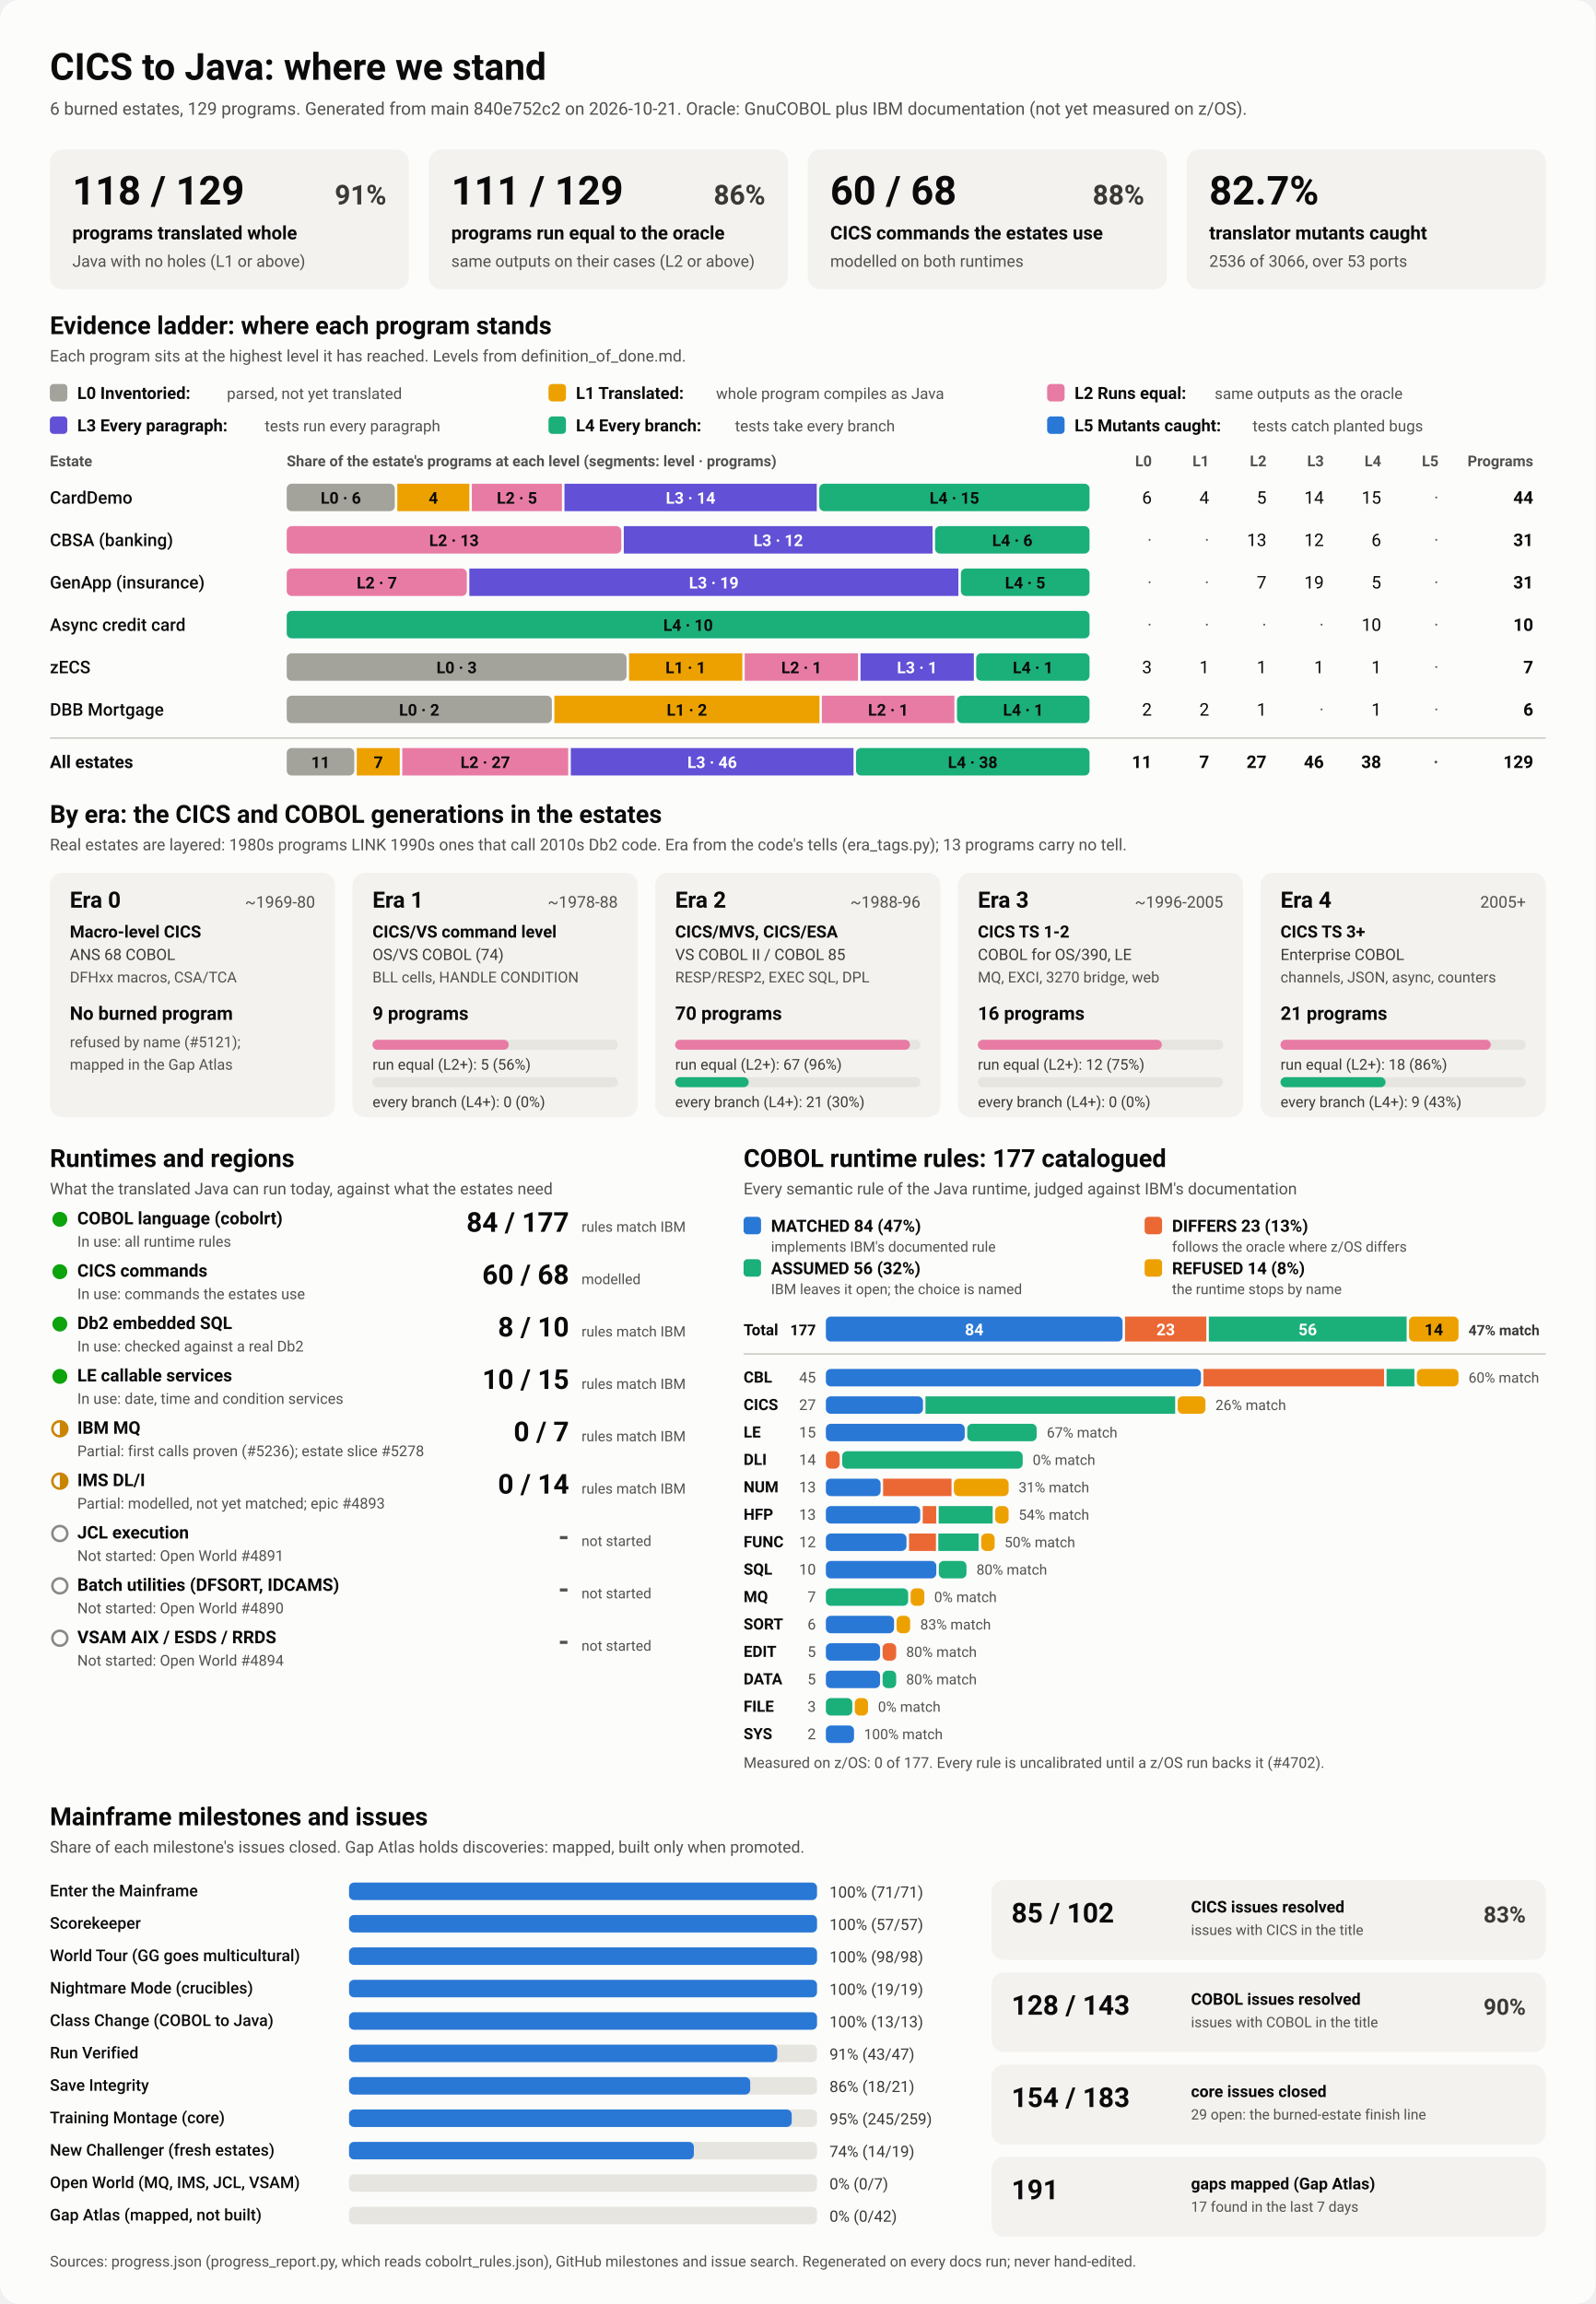
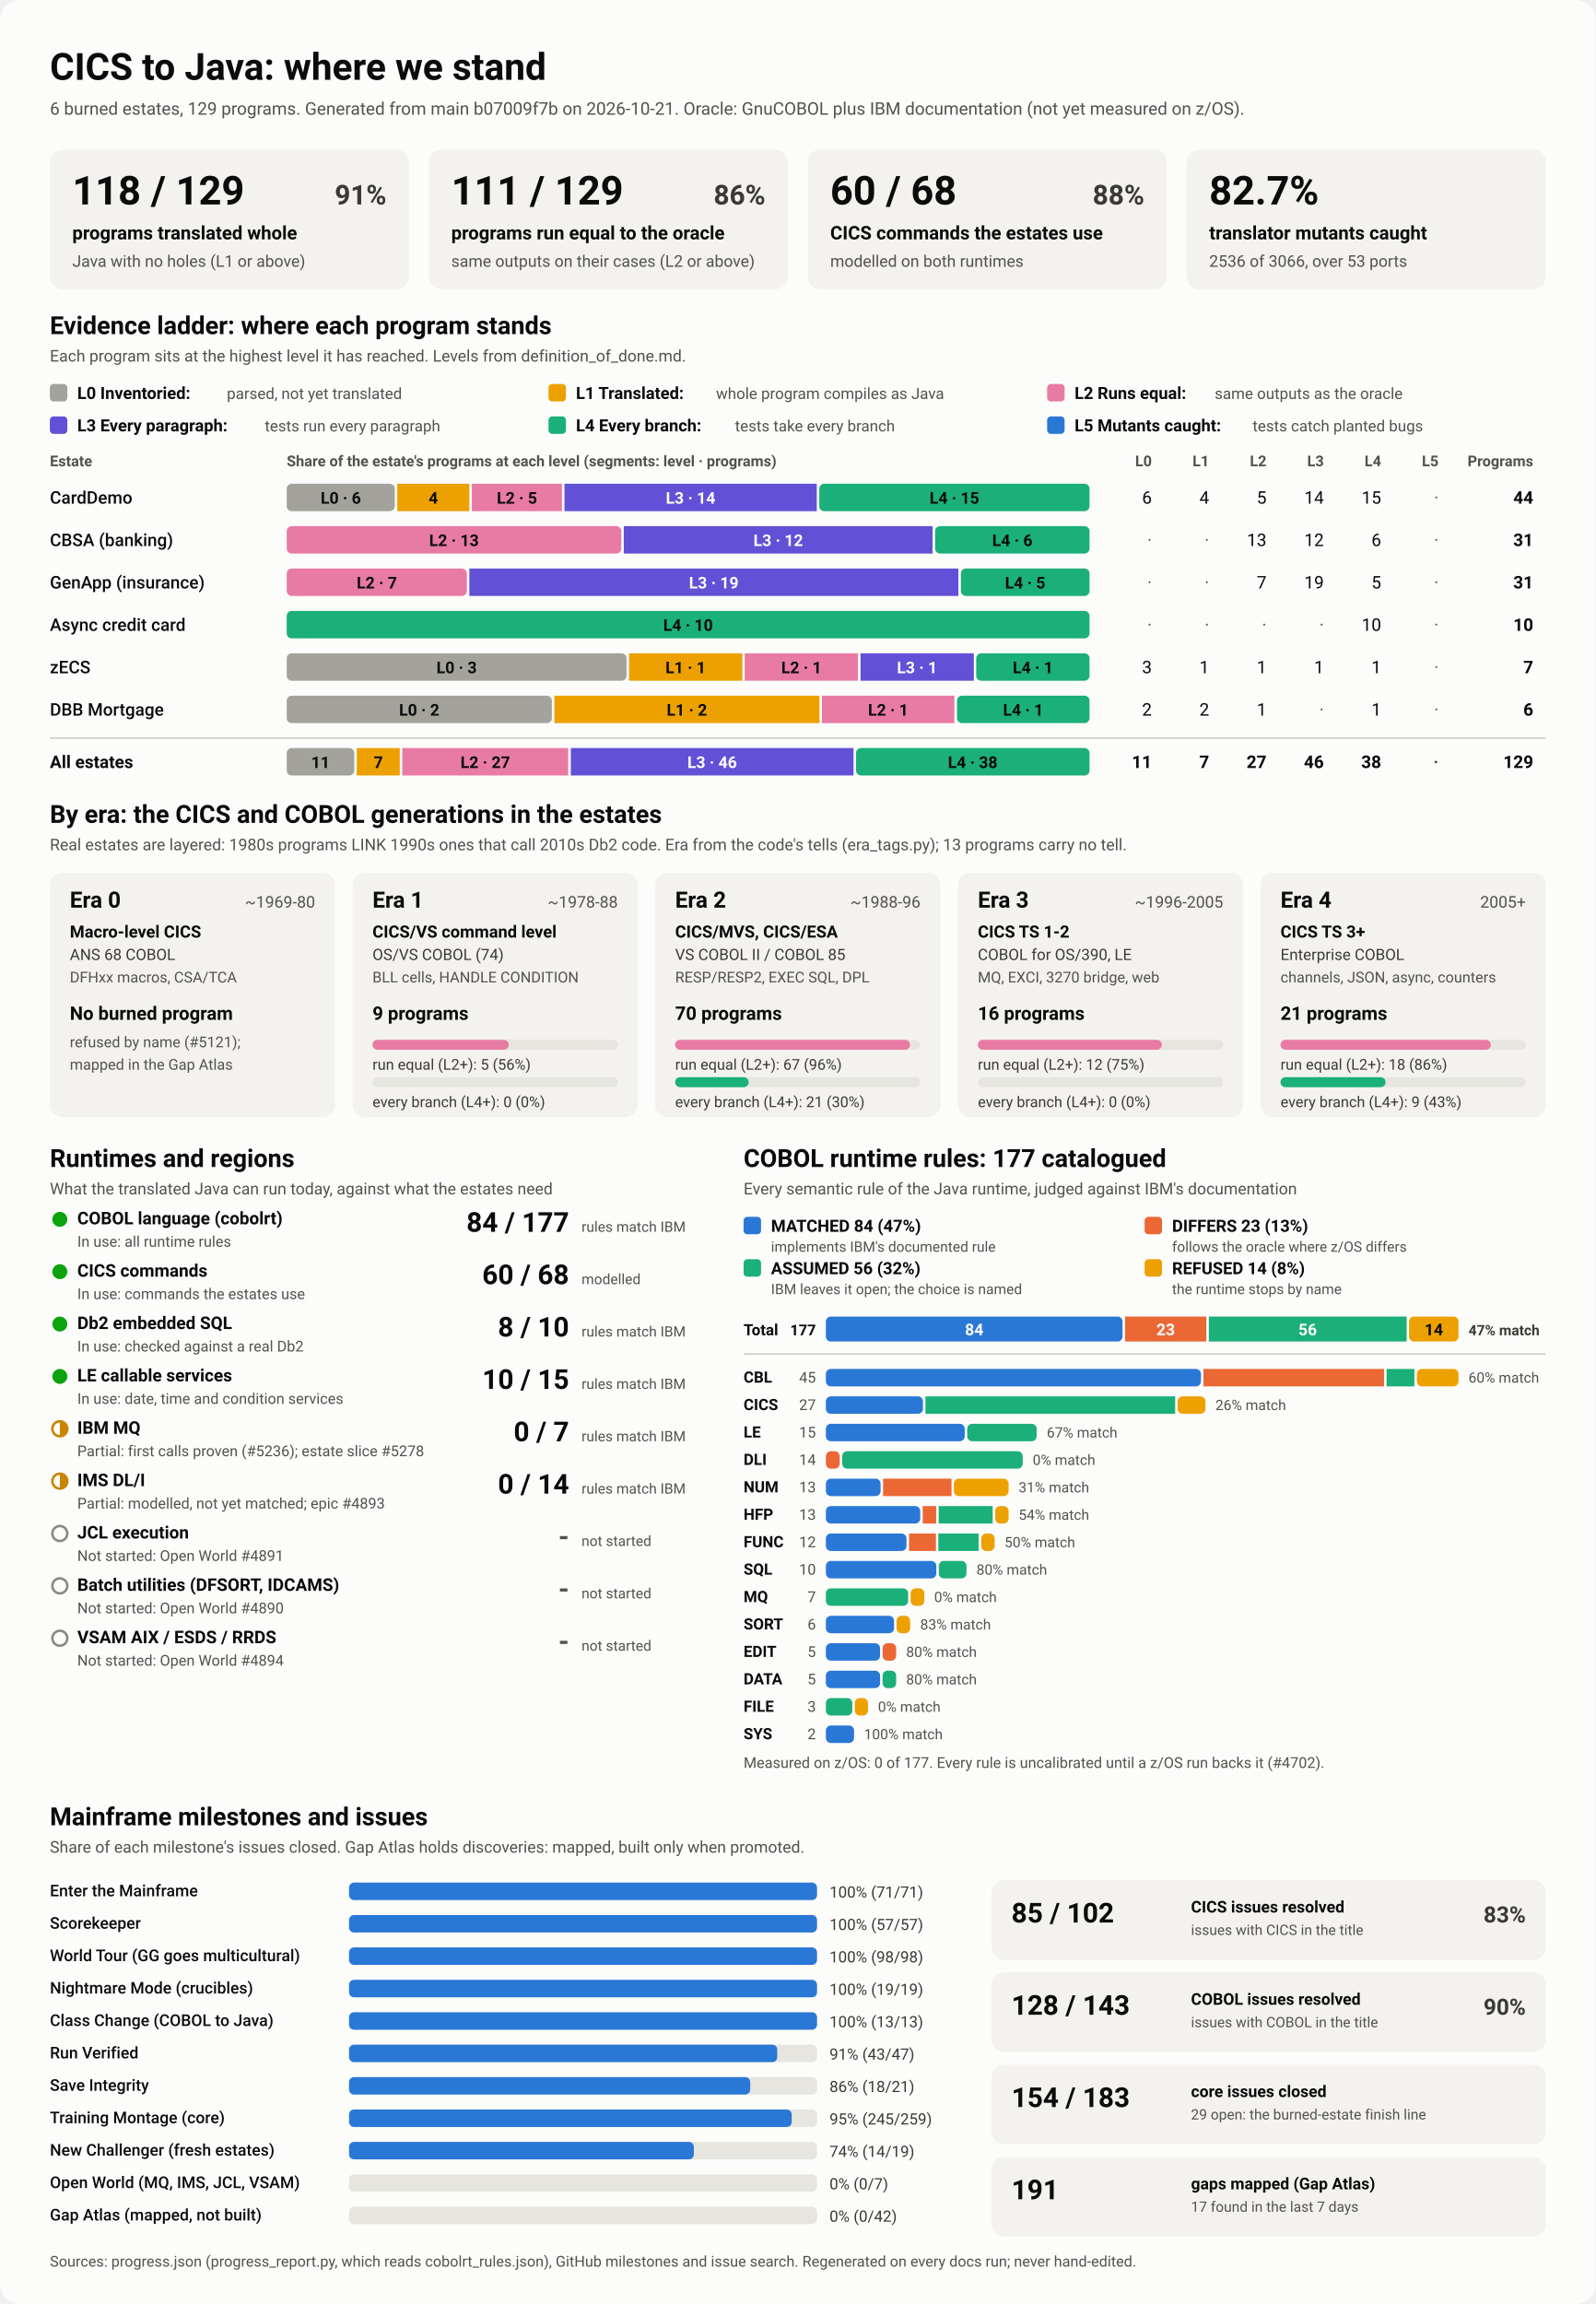
<svg xmlns="http://www.w3.org/2000/svg" viewBox="0 0 1280 1848" width="1280" height="1848" role="img" aria-labelledby="ttl">
  <style>
    svg { font-family: system-ui, -apple-system, 'Segoe UI', Roboto, Helvetica, Arial, sans-serif; }
    .bg { fill: #fcfcfb; }
    .card { fill: #f3f2ef; }
    .track { fill: #e6e5e0; }
    .rule { stroke: #c3c2b7; stroke-width: 1; }
    .t1 { fill: #0b0b0b; } .t2 { fill: #3a3936; } .t3 { fill: #52514e; }
    .on-dark { fill: #ffffff; } .on-light { fill: #0b0b0b; }
    .lv0 { fill: #a3a29b; } .lv1 { fill: #eda100; } .lv2 { fill: #e87ba4; } .lv3 { fill: #6250d6; } .lv4 { fill: #1baf7a; } .lv5 { fill: #2a78d6; } 
    .s0 { fill: #2a78d6; } .s1 { fill: #eb6834; } .s2 { fill: #1baf7a; } .s3 { fill: #eda100; } 
    .prog { fill: #2a78d6; }
    .st-good { fill: #0ca30c; } .st-warn { fill: none; stroke: #c98500; stroke-width: 2; }
    .st-warn-fill { fill: #c98500; } .st-none { fill: none; stroke: #8a8984; stroke-width: 2; }
    @media (prefers-color-scheme: dark) {
      .bg { fill: #1a1a19; } .card { fill: #242422; } .track { fill: #383835; } .rule { stroke: #52514e; }
      .t1 { fill: #f0efec; } .t2 { fill: #dddcd6; } .t3 { fill: #c3c2b7; }
      .on-light { fill: #0b0b0b; } .prog { fill: #3987e5; }
      .lv0 { fill: #6b6a64; } .lv1 { fill: #c98500; } .lv2 { fill: #d55181; } .lv3 { fill: #9085e9; } .lv4 { fill: #199e70; } .lv5 { fill: #3987e5; } 
      .s0 { fill: #3987e5; } .s1 { fill: #d95926; } .s2 { fill: #199e70; } .s3 { fill: #c98500; } 
    }
  </style>
  <rect class="bg" width="1280" height="1848" rx="16" />
  <text x="40.0" y="64.0" class="t1" font-size="30" font-weight="700" text-anchor="start">CICS to Java: where we stand</text>
-   <text x="40.0" y="92.0" class="t3" font-size="14" font-weight="400" text-anchor="start">6 burned estates, 129 programs. Generated from main 840e752c2 on 2026-10-21. Oracle: GnuCOBOL plus IBM documentation (not yet measured on z/OS).</text>
+   <text x="40.0" y="92.0" class="t3" font-size="14" font-weight="400" text-anchor="start">6 burned estates, 129 programs. Generated from main b07009f7b on 2026-10-21. Oracle: GnuCOBOL plus IBM documentation (not yet measured on z/OS).</text>
  <rect x="40.0" y="120.0" width="288.0" height="112.0" rx="10" class="card" />
  <text x="58.0" y="164.0" class="t1" font-size="32" font-weight="700" text-anchor="start">118 / 129</text>
  <text x="310.0" y="164.0" class="t2" font-size="22" font-weight="600" text-anchor="end">91%</text>
  <text x="58.0" y="192.0" class="t1" font-size="15" font-weight="600" text-anchor="start">programs translated whole</text>
  <text x="58.0" y="214.0" class="t3" font-size="13" font-weight="400" text-anchor="start">Java with no holes (L1 or above)</text>
  <rect x="344.0" y="120.0" width="288.0" height="112.0" rx="10" class="card" />
  <text x="362.0" y="164.0" class="t1" font-size="32" font-weight="700" text-anchor="start">111 / 129</text>
  <text x="614.0" y="164.0" class="t2" font-size="22" font-weight="600" text-anchor="end">86%</text>
  <text x="362.0" y="192.0" class="t1" font-size="15" font-weight="600" text-anchor="start">programs run equal to the oracle</text>
  <text x="362.0" y="214.0" class="t3" font-size="13" font-weight="400" text-anchor="start">same outputs on their cases (L2 or above)</text>
  <rect x="648.0" y="120.0" width="288.0" height="112.0" rx="10" class="card" />
  <text x="666.0" y="164.0" class="t1" font-size="32" font-weight="700" text-anchor="start">60 / 68</text>
  <text x="918.0" y="164.0" class="t2" font-size="22" font-weight="600" text-anchor="end">88%</text>
  <text x="666.0" y="192.0" class="t1" font-size="15" font-weight="600" text-anchor="start">CICS commands the estates use</text>
  <text x="666.0" y="214.0" class="t3" font-size="13" font-weight="400" text-anchor="start">modelled on both runtimes</text>
  <rect x="952.0" y="120.0" width="288.0" height="112.0" rx="10" class="card" />
  <text x="970.0" y="164.0" class="t1" font-size="32" font-weight="700" text-anchor="start">82.7%</text>
  <text x="970.0" y="192.0" class="t1" font-size="15" font-weight="600" text-anchor="start">translator mutants caught</text>
  <text x="970.0" y="214.0" class="t3" font-size="13" font-weight="400" text-anchor="start">2536 of 3066, over 53 ports</text>
  <text x="40.0" y="268.0" class="t1" font-size="20" font-weight="700" text-anchor="start">Evidence ladder: where each program stands</text>
  <text x="40.0" y="290.0" class="t3" font-size="13" font-weight="400" text-anchor="start">Each program sits at the highest level it has reached. Levels from definition_of_done.md.</text>
  <rect x="40.0" y="308.0" width="14.0" height="14.0" rx="3" class="lv0" />
  <text x="62.0" y="320.0" class="t1" font-size="13.5" font-weight="600" text-anchor="start">L0 Inventoried:</text>
  <text x="182.0" y="320.0" class="t3" font-size="12.5" font-weight="400" text-anchor="start">parsed, not yet translated</text>
  <rect x="440.0" y="308.0" width="14.0" height="14.0" rx="3" class="lv1" />
  <text x="462.0" y="320.0" class="t1" font-size="13.5" font-weight="600" text-anchor="start">L1 Translated:</text>
  <text x="574.4" y="320.0" class="t3" font-size="12.5" font-weight="400" text-anchor="start">whole program compiles as Java</text>
  <rect x="840.0" y="308.0" width="14.0" height="14.0" rx="3" class="lv2" />
  <text x="862.0" y="320.0" class="t1" font-size="13.5" font-weight="600" text-anchor="start">L2 Runs equal:</text>
  <text x="974.4" y="320.0" class="t3" font-size="12.5" font-weight="400" text-anchor="start">same outputs as the oracle</text>
  <rect x="40.0" y="334.0" width="14.0" height="14.0" rx="3" class="lv3" />
  <text x="62.0" y="346.0" class="t1" font-size="13.5" font-weight="600" text-anchor="start">L3 Every paragraph:</text>
  <text x="212.4" y="346.0" class="t3" font-size="12.5" font-weight="400" text-anchor="start">tests run every paragraph</text>
  <rect x="440.0" y="334.0" width="14.0" height="14.0" rx="3" class="lv4" />
  <text x="462.0" y="346.0" class="t1" font-size="13.5" font-weight="600" text-anchor="start">L4 Every branch:</text>
  <text x="589.6" y="346.0" class="t3" font-size="12.5" font-weight="400" text-anchor="start">tests take every branch</text>
  <rect x="840.0" y="334.0" width="14.0" height="14.0" rx="3" class="lv5" />
  <text x="862.0" y="346.0" class="t1" font-size="13.5" font-weight="600" text-anchor="start">L5 Mutants caught:</text>
  <text x="1004.8" y="346.0" class="t3" font-size="12.5" font-weight="400" text-anchor="start">tests catch planted bugs</text>
  <text x="40.0" y="374.0" class="t3" font-size="12" font-weight="600" text-anchor="start">Estate</text>
  <text x="230.0" y="374.0" class="t3" font-size="12" font-weight="600" text-anchor="start">Share of the estate's programs at each level (segments: level · programs)</text>
  <text x="924.0" y="374.0" class="t3" font-size="12" font-weight="600" text-anchor="end">L0</text>
  <text x="970.0" y="374.0" class="t3" font-size="12" font-weight="600" text-anchor="end">L1</text>
  <text x="1016.0" y="374.0" class="t3" font-size="12" font-weight="600" text-anchor="end">L2</text>
  <text x="1062.0" y="374.0" class="t3" font-size="12" font-weight="600" text-anchor="end">L3</text>
  <text x="1108.0" y="374.0" class="t3" font-size="12" font-weight="600" text-anchor="end">L4</text>
  <text x="1154.0" y="374.0" class="t3" font-size="12" font-weight="600" text-anchor="end">L5</text>
  <text x="1230.0" y="374.0" class="t3" font-size="12" font-weight="600" text-anchor="end">Programs</text>
  <text x="40.0" y="404.0" class="t1" font-size="14" font-weight="500" text-anchor="start">CardDemo</text>
  <rect x="230.0" y="388.0" width="86.7" height="22.0" rx="4" class="lv0" />
  <text x="273.4" y="404.0" class="on-light" font-size="13" font-weight="600" text-anchor="middle">L0 · 6</text>
  <rect x="318.7" y="388.0" width="57.8" height="22.0" rx="0" class="lv1" />
  <text x="347.6" y="404.0" class="on-light" font-size="13" font-weight="600" text-anchor="middle">4</text>
  <rect x="378.5" y="388.0" width="72.3" height="22.0" rx="0" class="lv2" />
  <text x="414.7" y="404.0" class="on-light" font-size="13" font-weight="600" text-anchor="middle">L2 · 5</text>
  <rect x="452.8" y="388.0" width="202.4" height="22.0" rx="0" class="lv3" />
  <text x="554.0" y="404.0" class="on-dark" font-size="13" font-weight="600" text-anchor="middle">L3 · 14</text>
  <rect x="657.2" y="388.0" width="216.8" height="22.0" rx="4" class="lv4" />
  <text x="765.6" y="404.0" class="on-light" font-size="13" font-weight="600" text-anchor="middle">L4 · 15</text>
  <text x="924.0" y="404.0" class="t1" font-size="14" font-weight="400" text-anchor="end">6</text>
  <text x="970.0" y="404.0" class="t1" font-size="14" font-weight="400" text-anchor="end">4</text>
  <text x="1016.0" y="404.0" class="t1" font-size="14" font-weight="400" text-anchor="end">5</text>
  <text x="1062.0" y="404.0" class="t1" font-size="14" font-weight="400" text-anchor="end">14</text>
  <text x="1108.0" y="404.0" class="t1" font-size="14" font-weight="400" text-anchor="end">15</text>
  <text x="1154.0" y="404.0" class="t3" font-size="14" font-weight="400" text-anchor="end">·</text>
  <text x="1230.0" y="404.0" class="t1" font-size="14" font-weight="700" text-anchor="end">44</text>
  <text x="40.0" y="438.0" class="t1" font-size="14" font-weight="500" text-anchor="start">CBSA (banking)</text>
  <rect x="230.0" y="422.0" width="268.4" height="22.0" rx="4" class="lv2" />
  <text x="364.2" y="438.0" class="on-light" font-size="13" font-weight="600" text-anchor="middle">L2 · 13</text>
  <rect x="500.4" y="422.0" width="247.7" height="22.0" rx="0" class="lv3" />
  <text x="624.3" y="438.0" class="on-dark" font-size="13" font-weight="600" text-anchor="middle">L3 · 12</text>
  <rect x="750.1" y="422.0" width="123.9" height="22.0" rx="4" class="lv4" />
  <text x="812.1" y="438.0" class="on-light" font-size="13" font-weight="600" text-anchor="middle">L4 · 6</text>
  <text x="924.0" y="438.0" class="t3" font-size="14" font-weight="400" text-anchor="end">·</text>
  <text x="970.0" y="438.0" class="t3" font-size="14" font-weight="400" text-anchor="end">·</text>
  <text x="1016.0" y="438.0" class="t1" font-size="14" font-weight="400" text-anchor="end">13</text>
  <text x="1062.0" y="438.0" class="t1" font-size="14" font-weight="400" text-anchor="end">12</text>
  <text x="1108.0" y="438.0" class="t1" font-size="14" font-weight="400" text-anchor="end">6</text>
  <text x="1154.0" y="438.0" class="t3" font-size="14" font-weight="400" text-anchor="end">·</text>
  <text x="1230.0" y="438.0" class="t1" font-size="14" font-weight="700" text-anchor="end">31</text>
  <text x="40.0" y="472.0" class="t1" font-size="14" font-weight="500" text-anchor="start">GenApp (insurance)</text>
  <rect x="230.0" y="456.0" width="144.5" height="22.0" rx="4" class="lv2" />
  <text x="302.3" y="472.0" class="on-light" font-size="13" font-weight="600" text-anchor="middle">L2 · 7</text>
  <rect x="376.5" y="456.0" width="392.3" height="22.0" rx="0" class="lv3" />
  <text x="572.6" y="472.0" class="on-dark" font-size="13" font-weight="600" text-anchor="middle">L3 · 19</text>
  <rect x="770.8" y="456.0" width="103.2" height="22.0" rx="4" class="lv4" />
  <text x="822.4" y="472.0" class="on-light" font-size="13" font-weight="600" text-anchor="middle">L4 · 5</text>
  <text x="924.0" y="472.0" class="t3" font-size="14" font-weight="400" text-anchor="end">·</text>
  <text x="970.0" y="472.0" class="t3" font-size="14" font-weight="400" text-anchor="end">·</text>
  <text x="1016.0" y="472.0" class="t1" font-size="14" font-weight="400" text-anchor="end">7</text>
  <text x="1062.0" y="472.0" class="t1" font-size="14" font-weight="400" text-anchor="end">19</text>
  <text x="1108.0" y="472.0" class="t1" font-size="14" font-weight="400" text-anchor="end">5</text>
  <text x="1154.0" y="472.0" class="t3" font-size="14" font-weight="400" text-anchor="end">·</text>
  <text x="1230.0" y="472.0" class="t1" font-size="14" font-weight="700" text-anchor="end">31</text>
  <text x="40.0" y="506.0" class="t1" font-size="14" font-weight="500" text-anchor="start">Async credit card</text>
  <rect x="230.0" y="490.0" width="644.0" height="22.0" rx="4" class="lv4" />
  <text x="552.0" y="506.0" class="on-light" font-size="13" font-weight="600" text-anchor="middle">L4 · 10</text>
  <text x="924.0" y="506.0" class="t3" font-size="14" font-weight="400" text-anchor="end">·</text>
  <text x="970.0" y="506.0" class="t3" font-size="14" font-weight="400" text-anchor="end">·</text>
  <text x="1016.0" y="506.0" class="t3" font-size="14" font-weight="400" text-anchor="end">·</text>
  <text x="1062.0" y="506.0" class="t3" font-size="14" font-weight="400" text-anchor="end">·</text>
  <text x="1108.0" y="506.0" class="t1" font-size="14" font-weight="400" text-anchor="end">10</text>
  <text x="1154.0" y="506.0" class="t3" font-size="14" font-weight="400" text-anchor="end">·</text>
  <text x="1230.0" y="506.0" class="t1" font-size="14" font-weight="700" text-anchor="end">10</text>
  <text x="40.0" y="540.0" class="t1" font-size="14" font-weight="500" text-anchor="start">zECS</text>
  <rect x="230.0" y="524.0" width="272.6" height="22.0" rx="4" class="lv0" />
  <text x="366.3" y="540.0" class="on-light" font-size="13" font-weight="600" text-anchor="middle">L0 · 3</text>
  <rect x="504.6" y="524.0" width="90.9" height="22.0" rx="0" class="lv1" />
  <text x="550.0" y="540.0" class="on-light" font-size="13" font-weight="600" text-anchor="middle">L1 · 1</text>
  <rect x="597.4" y="524.0" width="90.9" height="22.0" rx="0" class="lv2" />
  <text x="642.9" y="540.0" class="on-light" font-size="13" font-weight="600" text-anchor="middle">L2 · 1</text>
  <rect x="690.3" y="524.0" width="90.9" height="22.0" rx="0" class="lv3" />
  <text x="735.7" y="540.0" class="on-dark" font-size="13" font-weight="600" text-anchor="middle">L3 · 1</text>
  <rect x="783.1" y="524.0" width="90.9" height="22.0" rx="4" class="lv4" />
  <text x="828.6" y="540.0" class="on-light" font-size="13" font-weight="600" text-anchor="middle">L4 · 1</text>
  <text x="924.0" y="540.0" class="t1" font-size="14" font-weight="400" text-anchor="end">3</text>
  <text x="970.0" y="540.0" class="t1" font-size="14" font-weight="400" text-anchor="end">1</text>
  <text x="1016.0" y="540.0" class="t1" font-size="14" font-weight="400" text-anchor="end">1</text>
  <text x="1062.0" y="540.0" class="t1" font-size="14" font-weight="400" text-anchor="end">1</text>
  <text x="1108.0" y="540.0" class="t1" font-size="14" font-weight="400" text-anchor="end">1</text>
  <text x="1154.0" y="540.0" class="t3" font-size="14" font-weight="400" text-anchor="end">·</text>
  <text x="1230.0" y="540.0" class="t1" font-size="14" font-weight="700" text-anchor="end">7</text>
  <text x="40.0" y="574.0" class="t1" font-size="14" font-weight="500" text-anchor="start">DBB Mortgage</text>
  <rect x="230.0" y="558.0" width="212.7" height="22.0" rx="4" class="lv0" />
  <text x="336.3" y="574.0" class="on-light" font-size="13" font-weight="600" text-anchor="middle">L0 · 2</text>
  <rect x="444.7" y="558.0" width="212.7" height="22.0" rx="0" class="lv1" />
  <text x="551.0" y="574.0" class="on-light" font-size="13" font-weight="600" text-anchor="middle">L1 · 2</text>
  <rect x="659.3" y="558.0" width="106.3" height="22.0" rx="0" class="lv2" />
  <text x="712.5" y="574.0" class="on-light" font-size="13" font-weight="600" text-anchor="middle">L2 · 1</text>
  <rect x="767.7" y="558.0" width="106.3" height="22.0" rx="4" class="lv4" />
  <text x="820.8" y="574.0" class="on-light" font-size="13" font-weight="600" text-anchor="middle">L4 · 1</text>
  <text x="924.0" y="574.0" class="t1" font-size="14" font-weight="400" text-anchor="end">2</text>
  <text x="970.0" y="574.0" class="t1" font-size="14" font-weight="400" text-anchor="end">2</text>
  <text x="1016.0" y="574.0" class="t1" font-size="14" font-weight="400" text-anchor="end">1</text>
  <text x="1062.0" y="574.0" class="t3" font-size="14" font-weight="400" text-anchor="end">·</text>
  <text x="1108.0" y="574.0" class="t1" font-size="14" font-weight="400" text-anchor="end">1</text>
  <text x="1154.0" y="574.0" class="t3" font-size="14" font-weight="400" text-anchor="end">·</text>
  <text x="1230.0" y="574.0" class="t1" font-size="14" font-weight="700" text-anchor="end">6</text>
  <line x1="40" x2="1240" y1="592" y2="592" class="rule" />
  <text x="40.0" y="616.0" class="t1" font-size="14" font-weight="700" text-anchor="start">All estates</text>
  <rect x="230.0" y="600.0" width="54.2" height="22.0" rx="4" class="lv0" />
  <text x="257.1" y="616.0" class="on-light" font-size="13" font-weight="600" text-anchor="middle">11</text>
  <rect x="286.2" y="600.0" width="34.5" height="22.0" rx="0" class="lv1" />
  <text x="303.5" y="616.0" class="on-light" font-size="13" font-weight="600" text-anchor="middle">7</text>
  <rect x="322.7" y="600.0" width="133.1" height="22.0" rx="0" class="lv2" />
  <text x="389.3" y="616.0" class="on-light" font-size="13" font-weight="600" text-anchor="middle">L2 · 27</text>
  <rect x="457.9" y="600.0" width="226.8" height="22.0" rx="0" class="lv3" />
  <text x="571.3" y="616.0" class="on-dark" font-size="13" font-weight="600" text-anchor="middle">L3 · 46</text>
  <rect x="686.7" y="600.0" width="187.3" height="22.0" rx="4" class="lv4" />
  <text x="780.3" y="616.0" class="on-light" font-size="13" font-weight="600" text-anchor="middle">L4 · 38</text>
  <text x="924.0" y="616.0" class="t1" font-size="14" font-weight="700" text-anchor="end">11</text>
  <text x="970.0" y="616.0" class="t1" font-size="14" font-weight="700" text-anchor="end">7</text>
  <text x="1016.0" y="616.0" class="t1" font-size="14" font-weight="700" text-anchor="end">27</text>
  <text x="1062.0" y="616.0" class="t1" font-size="14" font-weight="700" text-anchor="end">46</text>
  <text x="1108.0" y="616.0" class="t1" font-size="14" font-weight="700" text-anchor="end">38</text>
  <text x="1154.0" y="616.0" class="t3" font-size="14" font-weight="700" text-anchor="end">·</text>
  <text x="1230.0" y="616.0" class="t1" font-size="14" font-weight="700" text-anchor="end">129</text>
  <text x="40.0" y="660.0" class="t1" font-size="20" font-weight="700" text-anchor="start">By era: the CICS and COBOL generations in the estates</text>
  <text x="40.0" y="682.0" class="t3" font-size="13" font-weight="400" text-anchor="start">Real estates are layered: 1980s programs LINK 1990s ones that call 2010s Db2 code. Era from the code's tells (era_tags.py); 13 programs carry no tell.</text>
  <rect x="40.0" y="700.0" width="228.8" height="196.0" rx="10" class="card" />
  <text x="56.0" y="728.0" class="t1" font-size="18" font-weight="700" text-anchor="start">Era 0</text>
  <text x="252.8" y="728.0" class="t3" font-size="13" font-weight="400" text-anchor="end">~1969-80</text>
  <text x="56.0" y="752.0" class="t1" font-size="13.5" font-weight="600" text-anchor="start">Macro-level CICS</text>
  <text x="56.0" y="770.0" class="t2" font-size="12.5" font-weight="400" text-anchor="start">ANS 68 COBOL</text>
  <text x="56.0" y="788.0" class="t3" font-size="12" font-weight="400" text-anchor="start">DFHxx macros, CSA/TCA</text>
  <text x="56.0" y="818.0" class="t1" font-size="15" font-weight="700" text-anchor="start">No burned program</text>
  <text x="56.0" y="840.0" class="t3" font-size="12" font-weight="400" text-anchor="start">refused by name (#5121);</text>
  <text x="56.0" y="858.0" class="t3" font-size="12" font-weight="400" text-anchor="start">mapped in the Gap Atlas</text>
  <rect x="282.8" y="700.0" width="228.8" height="196.0" rx="10" class="card" />
  <text x="298.8" y="728.0" class="t1" font-size="18" font-weight="700" text-anchor="start">Era 1</text>
  <text x="495.6" y="728.0" class="t3" font-size="13" font-weight="400" text-anchor="end">~1978-88</text>
  <text x="298.8" y="752.0" class="t1" font-size="13.5" font-weight="600" text-anchor="start">CICS/VS command level</text>
  <text x="298.8" y="770.0" class="t2" font-size="12.5" font-weight="400" text-anchor="start">OS/VS COBOL (74)</text>
  <text x="298.8" y="788.0" class="t3" font-size="12" font-weight="400" text-anchor="start">BLL cells, HANDLE CONDITION</text>
  <text x="298.8" y="818.0" class="t1" font-size="15" font-weight="700" text-anchor="start">9 programs</text>
  <rect x="298.8" y="834.0" width="196.8" height="8.0" rx="4" class="track" />
  <rect x="298.8" y="834.0" width="109.3" height="8.0" rx="4" class="lv2" />
  <text x="298.8" y="858.0" class="t2" font-size="12" font-weight="400" text-anchor="start">run equal (L2+): 5 (56%)</text>
  <rect x="298.8" y="864.0" width="196.8" height="8.0" rx="4" class="track" />
  <text x="298.8" y="888.0" class="t2" font-size="12" font-weight="400" text-anchor="start">every branch (L4+): 0 (0%)</text>
  <rect x="525.6" y="700.0" width="228.8" height="196.0" rx="10" class="card" />
  <text x="541.6" y="728.0" class="t1" font-size="18" font-weight="700" text-anchor="start">Era 2</text>
  <text x="738.4" y="728.0" class="t3" font-size="13" font-weight="400" text-anchor="end">~1988-96</text>
  <text x="541.6" y="752.0" class="t1" font-size="13.5" font-weight="600" text-anchor="start">CICS/MVS, CICS/ESA</text>
  <text x="541.6" y="770.0" class="t2" font-size="12.5" font-weight="400" text-anchor="start">VS COBOL II / COBOL 85</text>
  <text x="541.6" y="788.0" class="t3" font-size="12" font-weight="400" text-anchor="start">RESP/RESP2, EXEC SQL, DPL</text>
  <text x="541.6" y="818.0" class="t1" font-size="15" font-weight="700" text-anchor="start">70 programs</text>
  <rect x="541.6" y="834.0" width="196.8" height="8.0" rx="4" class="track" />
  <rect x="541.6" y="834.0" width="188.4" height="8.0" rx="4" class="lv2" />
  <text x="541.6" y="858.0" class="t2" font-size="12" font-weight="400" text-anchor="start">run equal (L2+): 67 (96%)</text>
  <rect x="541.6" y="864.0" width="196.8" height="8.0" rx="4" class="track" />
  <rect x="541.6" y="864.0" width="59.0" height="8.0" rx="4" class="lv4" />
  <text x="541.6" y="888.0" class="t2" font-size="12" font-weight="400" text-anchor="start">every branch (L4+): 21 (30%)</text>
  <rect x="768.4" y="700.0" width="228.8" height="196.0" rx="10" class="card" />
  <text x="784.4" y="728.0" class="t1" font-size="18" font-weight="700" text-anchor="start">Era 3</text>
  <text x="981.2" y="728.0" class="t3" font-size="13" font-weight="400" text-anchor="end">~1996-2005</text>
  <text x="784.4" y="752.0" class="t1" font-size="13.5" font-weight="600" text-anchor="start">CICS TS 1-2</text>
  <text x="784.4" y="770.0" class="t2" font-size="12.5" font-weight="400" text-anchor="start">COBOL for OS/390, LE</text>
  <text x="784.4" y="788.0" class="t3" font-size="12" font-weight="400" text-anchor="start">MQ, EXCI, 3270 bridge, web</text>
  <text x="784.4" y="818.0" class="t1" font-size="15" font-weight="700" text-anchor="start">16 programs</text>
  <rect x="784.4" y="834.0" width="196.8" height="8.0" rx="4" class="track" />
  <rect x="784.4" y="834.0" width="147.6" height="8.0" rx="4" class="lv2" />
  <text x="784.4" y="858.0" class="t2" font-size="12" font-weight="400" text-anchor="start">run equal (L2+): 12 (75%)</text>
  <rect x="784.4" y="864.0" width="196.8" height="8.0" rx="4" class="track" />
  <text x="784.4" y="888.0" class="t2" font-size="12" font-weight="400" text-anchor="start">every branch (L4+): 0 (0%)</text>
  <rect x="1011.2" y="700.0" width="228.8" height="196.0" rx="10" class="card" />
  <text x="1027.2" y="728.0" class="t1" font-size="18" font-weight="700" text-anchor="start">Era 4</text>
  <text x="1224.0" y="728.0" class="t3" font-size="13" font-weight="400" text-anchor="end">2005+</text>
  <text x="1027.2" y="752.0" class="t1" font-size="13.5" font-weight="600" text-anchor="start">CICS TS 3+</text>
  <text x="1027.2" y="770.0" class="t2" font-size="12.5" font-weight="400" text-anchor="start">Enterprise COBOL</text>
  <text x="1027.2" y="788.0" class="t3" font-size="12" font-weight="400" text-anchor="start">channels, JSON, async, counters</text>
  <text x="1027.2" y="818.0" class="t1" font-size="15" font-weight="700" text-anchor="start">21 programs</text>
  <rect x="1027.2" y="834.0" width="196.8" height="8.0" rx="4" class="track" />
  <rect x="1027.2" y="834.0" width="168.7" height="8.0" rx="4" class="lv2" />
  <text x="1027.2" y="858.0" class="t2" font-size="12" font-weight="400" text-anchor="start">run equal (L2+): 18 (86%)</text>
  <rect x="1027.2" y="864.0" width="196.8" height="8.0" rx="4" class="track" />
  <rect x="1027.2" y="864.0" width="84.3" height="8.0" rx="4" class="lv4" />
  <text x="1027.2" y="888.0" class="t2" font-size="12" font-weight="400" text-anchor="start">every branch (L4+): 9 (43%)</text>
  <text x="40.0" y="936.0" class="t1" font-size="20" font-weight="700" text-anchor="start">Runtimes and regions</text>
  <text x="40.0" y="958.0" class="t3" font-size="13" font-weight="400" text-anchor="start">What the translated Java can run today, against what the estates need</text>
  <circle cx="48" cy="978" r="6" class="st-good" />
  <text x="62.0" y="982.0" class="t1" font-size="14" font-weight="600" text-anchor="start">COBOL language (cobolrt)</text>
  <text x="62.0" y="1000.0" class="t3" font-size="12" font-weight="400" text-anchor="start">In use: all runtime rules</text>
  <text x="456.5" y="988.0" class="t1" font-size="22" font-weight="700" text-anchor="end">84 / 177</text>
  <text x="466.5" y="988.0" class="t3" font-size="11.5" font-weight="400" text-anchor="start">rules match IBM</text>
  <circle cx="48" cy="1020" r="6" class="st-good" />
  <text x="62.0" y="1024.0" class="t1" font-size="14" font-weight="600" text-anchor="start">CICS commands</text>
  <text x="62.0" y="1042.0" class="t3" font-size="12" font-weight="400" text-anchor="start">In use: commands the estates use</text>
  <text x="456.5" y="1030.0" class="t1" font-size="22" font-weight="700" text-anchor="end">60 / 68</text>
  <text x="466.5" y="1030.0" class="t3" font-size="11.5" font-weight="400" text-anchor="start">modelled</text>
  <circle cx="48" cy="1062" r="6" class="st-good" />
  <text x="62.0" y="1066.0" class="t1" font-size="14" font-weight="600" text-anchor="start">Db2 embedded SQL</text>
  <text x="62.0" y="1084.0" class="t3" font-size="12" font-weight="400" text-anchor="start">In use: checked against a real Db2</text>
  <text x="456.5" y="1072.0" class="t1" font-size="22" font-weight="700" text-anchor="end">8 / 10</text>
  <text x="466.5" y="1072.0" class="t3" font-size="11.5" font-weight="400" text-anchor="start">rules match IBM</text>
  <circle cx="48" cy="1104" r="6" class="st-good" />
  <text x="62.0" y="1108.0" class="t1" font-size="14" font-weight="600" text-anchor="start">LE callable services</text>
  <text x="62.0" y="1126.0" class="t3" font-size="12" font-weight="400" text-anchor="start">In use: date, time and condition services</text>
  <text x="456.5" y="1114.0" class="t1" font-size="22" font-weight="700" text-anchor="end">10 / 15</text>
  <text x="466.5" y="1114.0" class="t3" font-size="11.5" font-weight="400" text-anchor="start">rules match IBM</text>
  <circle cx="48" cy="1146" r="6" class="st-warn" />
  <path d="M 48 1140 A 6 6 0 0 1 48 1152 Z" class="st-warn-fill" />
  <text x="62.0" y="1150.0" class="t1" font-size="14" font-weight="600" text-anchor="start">IBM MQ</text>
  <text x="62.0" y="1168.0" class="t3" font-size="12" font-weight="400" text-anchor="start">Partial: first calls proven (#5236); estate slice #5278</text>
  <text x="456.5" y="1156.0" class="t1" font-size="22" font-weight="700" text-anchor="end">0 / 7</text>
  <text x="466.5" y="1156.0" class="t3" font-size="11.5" font-weight="400" text-anchor="start">rules match IBM</text>
  <circle cx="48" cy="1188" r="6" class="st-warn" />
  <path d="M 48 1182 A 6 6 0 0 1 48 1194 Z" class="st-warn-fill" />
  <text x="62.0" y="1192.0" class="t1" font-size="14" font-weight="600" text-anchor="start">IMS DL/I</text>
  <text x="62.0" y="1210.0" class="t3" font-size="12" font-weight="400" text-anchor="start">Partial: modelled, not yet matched; epic #4893</text>
  <text x="456.5" y="1198.0" class="t1" font-size="22" font-weight="700" text-anchor="end">0 / 14</text>
  <text x="466.5" y="1198.0" class="t3" font-size="11.5" font-weight="400" text-anchor="start">rules match IBM</text>
  <circle cx="48" cy="1230" r="6" class="st-none" />
  <text x="62.0" y="1234.0" class="t1" font-size="14" font-weight="600" text-anchor="start">JCL execution</text>
  <text x="62.0" y="1252.0" class="t3" font-size="12" font-weight="400" text-anchor="start">Not started: Open World #4891</text>
  <text x="456.5" y="1240.0" class="t3" font-size="22" font-weight="700" text-anchor="end">-</text>
  <text x="466.5" y="1240.0" class="t3" font-size="11.5" font-weight="400" text-anchor="start">not started</text>
  <circle cx="48" cy="1272" r="6" class="st-none" />
  <text x="62.0" y="1276.0" class="t1" font-size="14" font-weight="600" text-anchor="start">Batch utilities (DFSORT, IDCAMS)</text>
  <text x="62.0" y="1294.0" class="t3" font-size="12" font-weight="400" text-anchor="start">Not started: Open World #4890</text>
  <text x="456.5" y="1282.0" class="t3" font-size="22" font-weight="700" text-anchor="end">-</text>
  <text x="466.5" y="1282.0" class="t3" font-size="11.5" font-weight="400" text-anchor="start">not started</text>
  <circle cx="48" cy="1314" r="6" class="st-none" />
  <text x="62.0" y="1318.0" class="t1" font-size="14" font-weight="600" text-anchor="start">VSAM AIX / ESDS / RRDS</text>
  <text x="62.0" y="1336.0" class="t3" font-size="12" font-weight="400" text-anchor="start">Not started: Open World #4894</text>
  <text x="456.5" y="1324.0" class="t3" font-size="22" font-weight="700" text-anchor="end">-</text>
  <text x="466.5" y="1324.0" class="t3" font-size="11.5" font-weight="400" text-anchor="start">not started</text>
  <text x="596.5" y="936.0" class="t1" font-size="20" font-weight="700" text-anchor="start">COBOL runtime rules: 177 catalogued</text>
  <text x="596.5" y="958.0" class="t3" font-size="13" font-weight="400" text-anchor="start">Every semantic rule of the Java runtime, judged against IBM's documentation</text>
  <rect x="596.5" y="976.0" width="14.0" height="14.0" rx="3" class="s0" />
  <text x="618.5" y="988.0" class="t1" font-size="13.5" font-weight="600" text-anchor="start">MATCHED  84 (47%)</text>
  <text x="618.5" y="1004.0" class="t3" font-size="11.5" font-weight="400" text-anchor="start">implements IBM's documented rule</text>
  <rect x="918.2" y="976.0" width="14.0" height="14.0" rx="3" class="s1" />
  <text x="940.2" y="988.0" class="t1" font-size="13.5" font-weight="600" text-anchor="start">DIFFERS  23 (13%)</text>
  <text x="940.2" y="1004.0" class="t3" font-size="11.5" font-weight="400" text-anchor="start">follows the oracle where z/OS differs</text>
  <rect x="596.5" y="1010.0" width="14.0" height="14.0" rx="3" class="s2" />
  <text x="618.5" y="1022.0" class="t1" font-size="13.5" font-weight="600" text-anchor="start">ASSUMED  56 (32%)</text>
  <text x="618.5" y="1038.0" class="t3" font-size="11.5" font-weight="400" text-anchor="start">IBM leaves it open; the choice is named</text>
  <rect x="918.2" y="1010.0" width="14.0" height="14.0" rx="3" class="s3" />
  <text x="940.2" y="1022.0" class="t1" font-size="13.5" font-weight="600" text-anchor="start">REFUSED  14 (8%)</text>
  <text x="940.2" y="1038.0" class="t3" font-size="11.5" font-weight="400" text-anchor="start">the runtime stops by name</text>
  <text x="596.5" y="1071.0" class="t1" font-size="12.5" font-weight="700" text-anchor="start">Total</text>
  <text x="654.5" y="1071.0" class="t1" font-size="12" font-weight="700" text-anchor="end">177</text>
  <rect x="662.5" y="1056.0" width="238.0" height="20.0" rx="4" class="s0" />
  <text x="781.5" y="1071.0" class="on-dark" font-size="13" font-weight="600" text-anchor="middle">84</text>
  <rect x="902.5" y="1056.0" width="65.2" height="20.0" rx="0" class="s1" />
  <text x="935.1" y="1071.0" class="on-dark" font-size="13" font-weight="600" text-anchor="middle">23</text>
  <rect x="969.7" y="1056.0" width="158.7" height="20.0" rx="0" class="s2" />
  <text x="1049.0" y="1071.0" class="on-dark" font-size="13" font-weight="600" text-anchor="middle">56</text>
  <rect x="1130.3" y="1056.0" width="39.7" height="20.0" rx="4" class="s3" />
  <text x="1150.2" y="1071.0" class="on-light" font-size="13" font-weight="600" text-anchor="middle">14</text>
  <text x="1178.0" y="1071.0" class="t2" font-size="11.5" font-weight="600" text-anchor="start">47% match</text>
  <line x1="596.5" x2="1240.0" y1="1086" y2="1086" class="rule" />
  <text x="596.5" y="1109.0" class="t1" font-size="12.5" font-weight="600" text-anchor="start">CBL</text>
  <text x="654.5" y="1109.0" class="t3" font-size="12" font-weight="400" text-anchor="end">45</text>
  <rect x="662.5" y="1098.0" width="300.9" height="14.0" rx="4" class="s0" />
  <rect x="965.4" y="1098.0" width="144.9" height="14.0" rx="0" class="s1" />
  <rect x="1112.3" y="1098.0" width="22.3" height="14.0" rx="0" class="s2" />
  <rect x="1136.6" y="1098.0" width="33.4" height="14.0" rx="4" class="s3" />
  <text x="1178.0" y="1109.0" class="t3" font-size="11.5" font-weight="400" text-anchor="start">60% match</text>
  <text x="596.5" y="1131.0" class="t1" font-size="12.5" font-weight="600" text-anchor="start">CICS</text>
  <text x="654.5" y="1131.0" class="t3" font-size="12" font-weight="400" text-anchor="end">27</text>
  <rect x="662.5" y="1120.0" width="77.9" height="14.0" rx="4" class="s0" />
  <rect x="742.4" y="1120.0" width="200.3" height="14.0" rx="0" class="s2" />
  <rect x="944.7" y="1120.0" width="22.3" height="14.0" rx="4" class="s3" />
  <text x="975.0" y="1131.0" class="t3" font-size="11.5" font-weight="400" text-anchor="start">26% match</text>
  <text x="596.5" y="1153.0" class="t1" font-size="12.5" font-weight="600" text-anchor="start">LE</text>
  <text x="654.5" y="1153.0" class="t3" font-size="12" font-weight="400" text-anchor="end">15</text>
  <rect x="662.5" y="1142.0" width="111.4" height="14.0" rx="4" class="s0" />
  <rect x="775.9" y="1142.0" width="55.7" height="14.0" rx="4" class="s2" />
  <text x="839.7" y="1153.0" class="t3" font-size="11.5" font-weight="400" text-anchor="start">67% match</text>
  <text x="596.5" y="1175.0" class="t1" font-size="12.5" font-weight="600" text-anchor="start">DLI</text>
  <text x="654.5" y="1175.0" class="t3" font-size="12" font-weight="400" text-anchor="end">14</text>
  <rect x="662.5" y="1164.0" width="11.1" height="14.0" rx="4" class="s1" />
  <rect x="675.6" y="1164.0" width="144.8" height="14.0" rx="4" class="s2" />
  <text x="828.4" y="1175.0" class="t3" font-size="11.5" font-weight="400" text-anchor="start">0% match</text>
  <text x="596.5" y="1197.0" class="t1" font-size="12.5" font-weight="600" text-anchor="start">NUM</text>
  <text x="654.5" y="1197.0" class="t3" font-size="12" font-weight="400" text-anchor="end">13</text>
  <rect x="662.5" y="1186.0" width="43.9" height="14.0" rx="4" class="s0" />
  <rect x="708.4" y="1186.0" width="54.9" height="14.0" rx="0" class="s1" />
  <rect x="765.2" y="1186.0" width="43.9" height="14.0" rx="4" class="s3" />
  <text x="817.1" y="1197.0" class="t3" font-size="11.5" font-weight="400" text-anchor="start">31% match</text>
  <text x="596.5" y="1219.0" class="t1" font-size="12.5" font-weight="600" text-anchor="start">HFP</text>
  <text x="654.5" y="1219.0" class="t3" font-size="12" font-weight="400" text-anchor="end">13</text>
  <rect x="662.5" y="1208.0" width="75.7" height="14.0" rx="4" class="s0" />
  <rect x="740.2" y="1208.0" width="10.8" height="14.0" rx="0" class="s1" />
  <rect x="753.0" y="1208.0" width="43.3" height="14.0" rx="0" class="s2" />
  <rect x="798.3" y="1208.0" width="10.8" height="14.0" rx="4" class="s3" />
  <text x="817.1" y="1219.0" class="t3" font-size="11.5" font-weight="400" text-anchor="start">54% match</text>
  <text x="596.5" y="1241.0" class="t1" font-size="12.5" font-weight="600" text-anchor="start">FUNC</text>
  <text x="654.5" y="1241.0" class="t3" font-size="12" font-weight="400" text-anchor="end">12</text>
  <rect x="662.5" y="1230.0" width="64.7" height="14.0" rx="4" class="s0" />
  <rect x="729.2" y="1230.0" width="21.6" height="14.0" rx="0" class="s1" />
  <rect x="752.7" y="1230.0" width="32.3" height="14.0" rx="0" class="s2" />
  <rect x="787.1" y="1230.0" width="10.8" height="14.0" rx="4" class="s3" />
  <text x="805.8" y="1241.0" class="t3" font-size="11.5" font-weight="400" text-anchor="start">50% match</text>
  <text x="596.5" y="1263.0" class="t1" font-size="12.5" font-weight="600" text-anchor="start">SQL</text>
  <text x="654.5" y="1263.0" class="t3" font-size="12" font-weight="400" text-anchor="end">10</text>
  <rect x="662.5" y="1252.0" width="88.6" height="14.0" rx="4" class="s0" />
  <rect x="753.1" y="1252.0" width="22.2" height="14.0" rx="4" class="s2" />
  <text x="783.3" y="1263.0" class="t3" font-size="11.5" font-weight="400" text-anchor="start">80% match</text>
  <text x="596.5" y="1285.0" class="t1" font-size="12.5" font-weight="600" text-anchor="start">MQ</text>
  <text x="654.5" y="1285.0" class="t3" font-size="12" font-weight="400" text-anchor="end">7</text>
  <rect x="662.5" y="1274.0" width="66.0" height="14.0" rx="4" class="s2" />
  <rect x="730.5" y="1274.0" width="11.0" height="14.0" rx="4" class="s3" />
  <text x="749.4" y="1285.0" class="t3" font-size="11.5" font-weight="400" text-anchor="start">0% match</text>
  <text x="596.5" y="1307.0" class="t1" font-size="12.5" font-weight="600" text-anchor="start">SORT</text>
  <text x="654.5" y="1307.0" class="t3" font-size="12" font-weight="400" text-anchor="end">6</text>
  <rect x="662.5" y="1296.0" width="54.7" height="14.0" rx="4" class="s0" />
  <rect x="719.2" y="1296.0" width="10.9" height="14.0" rx="4" class="s3" />
  <text x="738.2" y="1307.0" class="t3" font-size="11.5" font-weight="400" text-anchor="start">83% match</text>
  <text x="596.5" y="1329.0" class="t1" font-size="12.5" font-weight="600" text-anchor="start">EDIT</text>
  <text x="654.5" y="1329.0" class="t3" font-size="12" font-weight="400" text-anchor="end">5</text>
  <rect x="662.5" y="1318.0" width="43.5" height="14.0" rx="4" class="s0" />
  <rect x="708.0" y="1318.0" width="10.9" height="14.0" rx="4" class="s1" />
  <text x="726.9" y="1329.0" class="t3" font-size="11.5" font-weight="400" text-anchor="start">80% match</text>
  <text x="596.5" y="1351.0" class="t1" font-size="12.5" font-weight="600" text-anchor="start">DATA</text>
  <text x="654.5" y="1351.0" class="t3" font-size="12" font-weight="400" text-anchor="end">5</text>
  <rect x="662.5" y="1340.0" width="43.5" height="14.0" rx="4" class="s0" />
  <rect x="708.0" y="1340.0" width="10.9" height="14.0" rx="4" class="s2" />
  <text x="726.9" y="1351.0" class="t3" font-size="11.5" font-weight="400" text-anchor="start">80% match</text>
  <text x="596.5" y="1373.0" class="t1" font-size="12.5" font-weight="600" text-anchor="start">FILE</text>
  <text x="654.5" y="1373.0" class="t3" font-size="12" font-weight="400" text-anchor="end">3</text>
  <rect x="662.5" y="1362.0" width="21.2" height="14.0" rx="4" class="s2" />
  <rect x="685.7" y="1362.0" width="10.6" height="14.0" rx="4" class="s3" />
  <text x="704.3" y="1373.0" class="t3" font-size="11.5" font-weight="400" text-anchor="start">0% match</text>
  <text x="596.5" y="1395.0" class="t1" font-size="12.5" font-weight="600" text-anchor="start">SYS</text>
  <text x="654.5" y="1395.0" class="t3" font-size="12" font-weight="400" text-anchor="end">2</text>
  <rect x="662.5" y="1384.0" width="22.6" height="14.0" rx="4" class="s0" />
  <text x="693.1" y="1395.0" class="t3" font-size="11.5" font-weight="400" text-anchor="start">100% match</text>
  <text x="596.5" y="1418.0" class="t3" font-size="12" font-weight="400" text-anchor="start">Measured on z/OS: 0 of 177. Every rule is uncalibrated until a z/OS run backs it (#4702).</text>
  <text x="40.0" y="1464.0" class="t1" font-size="20" font-weight="700" text-anchor="start">Mainframe milestones and issues</text>
  <text x="40.0" y="1486.0" class="t3" font-size="13" font-weight="400" text-anchor="start">Share of each milestone's issues closed. Gap Atlas holds discoveries: mapped, built only when promoted.</text>
  <text x="40.0" y="1521.0" class="t1" font-size="13" font-weight="500" text-anchor="start">Enter the Mainframe</text>
  <rect x="280.0" y="1510.0" width="375.4" height="14.0" rx="4" class="track" />
  <rect x="280.0" y="1510.0" width="375.4" height="14.0" rx="4" class="prog" />
  <text x="665.4" y="1522.0" class="t2" font-size="12.5" font-weight="400" text-anchor="start">100%  (71/71)</text>
  <text x="40.0" y="1547.0" class="t1" font-size="13" font-weight="500" text-anchor="start">Scorekeeper</text>
  <rect x="280.0" y="1536.0" width="375.4" height="14.0" rx="4" class="track" />
  <rect x="280.0" y="1536.0" width="375.4" height="14.0" rx="4" class="prog" />
  <text x="665.4" y="1548.0" class="t2" font-size="12.5" font-weight="400" text-anchor="start">100%  (57/57)</text>
  <text x="40.0" y="1573.0" class="t1" font-size="13" font-weight="500" text-anchor="start">World Tour (GG goes multicultural)</text>
  <rect x="280.0" y="1562.0" width="375.4" height="14.0" rx="4" class="track" />
  <rect x="280.0" y="1562.0" width="375.4" height="14.0" rx="4" class="prog" />
  <text x="665.4" y="1574.0" class="t2" font-size="12.5" font-weight="400" text-anchor="start">100%  (98/98)</text>
  <text x="40.0" y="1599.0" class="t1" font-size="13" font-weight="500" text-anchor="start">Nightmare Mode (crucibles)</text>
  <rect x="280.0" y="1588.0" width="375.4" height="14.0" rx="4" class="track" />
  <rect x="280.0" y="1588.0" width="375.4" height="14.0" rx="4" class="prog" />
  <text x="665.4" y="1600.0" class="t2" font-size="12.5" font-weight="400" text-anchor="start">100%  (19/19)</text>
  <text x="40.0" y="1625.0" class="t1" font-size="13" font-weight="500" text-anchor="start">Class Change (COBOL to Java)</text>
  <rect x="280.0" y="1614.0" width="375.4" height="14.0" rx="4" class="track" />
  <rect x="280.0" y="1614.0" width="375.4" height="14.0" rx="4" class="prog" />
  <text x="665.4" y="1626.0" class="t2" font-size="12.5" font-weight="400" text-anchor="start">100%  (13/13)</text>
  <text x="40.0" y="1651.0" class="t1" font-size="13" font-weight="500" text-anchor="start">Run Verified</text>
  <rect x="280.0" y="1640.0" width="375.4" height="14.0" rx="4" class="track" />
  <rect x="280.0" y="1640.0" width="343.5" height="14.0" rx="4" class="prog" />
  <text x="665.4" y="1652.0" class="t2" font-size="12.5" font-weight="400" text-anchor="start">91%  (43/47)</text>
  <text x="40.0" y="1677.0" class="t1" font-size="13" font-weight="500" text-anchor="start">Save Integrity</text>
  <rect x="280.0" y="1666.0" width="375.4" height="14.0" rx="4" class="track" />
  <rect x="280.0" y="1666.0" width="321.8" height="14.0" rx="4" class="prog" />
  <text x="665.4" y="1678.0" class="t2" font-size="12.5" font-weight="400" text-anchor="start">86%  (18/21)</text>
  <text x="40.0" y="1703.0" class="t1" font-size="13" font-weight="500" text-anchor="start">Training Montage (core)</text>
  <rect x="280.0" y="1692.0" width="375.4" height="14.0" rx="4" class="track" />
  <rect x="280.0" y="1692.0" width="355.1" height="14.0" rx="4" class="prog" />
  <text x="665.4" y="1704.0" class="t2" font-size="12.5" font-weight="400" text-anchor="start">95%  (245/259)</text>
  <text x="40.0" y="1729.0" class="t1" font-size="13" font-weight="500" text-anchor="start">New Challenger (fresh estates)</text>
  <rect x="280.0" y="1718.0" width="375.4" height="14.0" rx="4" class="track" />
  <rect x="280.0" y="1718.0" width="276.6" height="14.0" rx="4" class="prog" />
  <text x="665.4" y="1730.0" class="t2" font-size="12.5" font-weight="400" text-anchor="start">74%  (14/19)</text>
  <text x="40.0" y="1755.0" class="t1" font-size="13" font-weight="500" text-anchor="start">Open World (MQ, IMS, JCL, VSAM)</text>
  <rect x="280.0" y="1744.0" width="375.4" height="14.0" rx="4" class="track" />
  <text x="665.4" y="1756.0" class="t2" font-size="12.5" font-weight="400" text-anchor="start">0%  (0/7)</text>
  <text x="40.0" y="1781.0" class="t1" font-size="13" font-weight="500" text-anchor="start">Gap Atlas (mapped, not built)</text>
  <rect x="280.0" y="1770.0" width="375.4" height="14.0" rx="4" class="track" />
  <text x="665.4" y="1782.0" class="t2" font-size="12.5" font-weight="400" text-anchor="start">0%  (0/42)</text>
  <rect x="795.4" y="1508.0" width="444.6" height="64.0" rx="10" class="card" />
  <text x="811.4" y="1542.0" class="t1" font-size="22" font-weight="700" text-anchor="start">85 / 102</text>
  <text x="1224.0" y="1542.0" class="t2" font-size="18" font-weight="600" text-anchor="end">83%</text>
  <text x="955.4" y="1534.0" class="t1" font-size="13" font-weight="600" text-anchor="start">CICS issues resolved</text>
  <text x="955.4" y="1552.0" class="t3" font-size="11.5" font-weight="400" text-anchor="start">issues with CICS in the title</text>
  <rect x="795.4" y="1582.0" width="444.6" height="64.0" rx="10" class="card" />
  <text x="811.4" y="1616.0" class="t1" font-size="22" font-weight="700" text-anchor="start">128 / 143</text>
  <text x="1224.0" y="1616.0" class="t2" font-size="18" font-weight="600" text-anchor="end">90%</text>
  <text x="955.4" y="1608.0" class="t1" font-size="13" font-weight="600" text-anchor="start">COBOL issues resolved</text>
  <text x="955.4" y="1626.0" class="t3" font-size="11.5" font-weight="400" text-anchor="start">issues with COBOL in the title</text>
  <rect x="795.4" y="1656.0" width="444.6" height="64.0" rx="10" class="card" />
  <text x="811.4" y="1690.0" class="t1" font-size="22" font-weight="700" text-anchor="start">154 / 183</text>
  <text x="955.4" y="1682.0" class="t1" font-size="13" font-weight="600" text-anchor="start">core issues closed</text>
  <text x="955.4" y="1700.0" class="t3" font-size="11.5" font-weight="400" text-anchor="start">29 open: the burned-estate finish line</text>
  <rect x="795.4" y="1730.0" width="444.6" height="64.0" rx="10" class="card" />
  <text x="811.4" y="1764.0" class="t1" font-size="22" font-weight="700" text-anchor="start">191</text>
  <text x="955.4" y="1756.0" class="t1" font-size="13" font-weight="600" text-anchor="start">gaps mapped (Gap Atlas)</text>
  <text x="955.4" y="1774.0" class="t3" font-size="11.5" font-weight="400" text-anchor="start">17 found in the last 7 days</text>
  <text x="40.0" y="1818.0" class="t3" font-size="12" font-weight="400" text-anchor="start">Sources: progress.json (progress_report.py, which reads cobolrt_rules.json), GitHub milestones and issue search. Regenerated on every docs run; never hand-edited.</text>
</svg>
